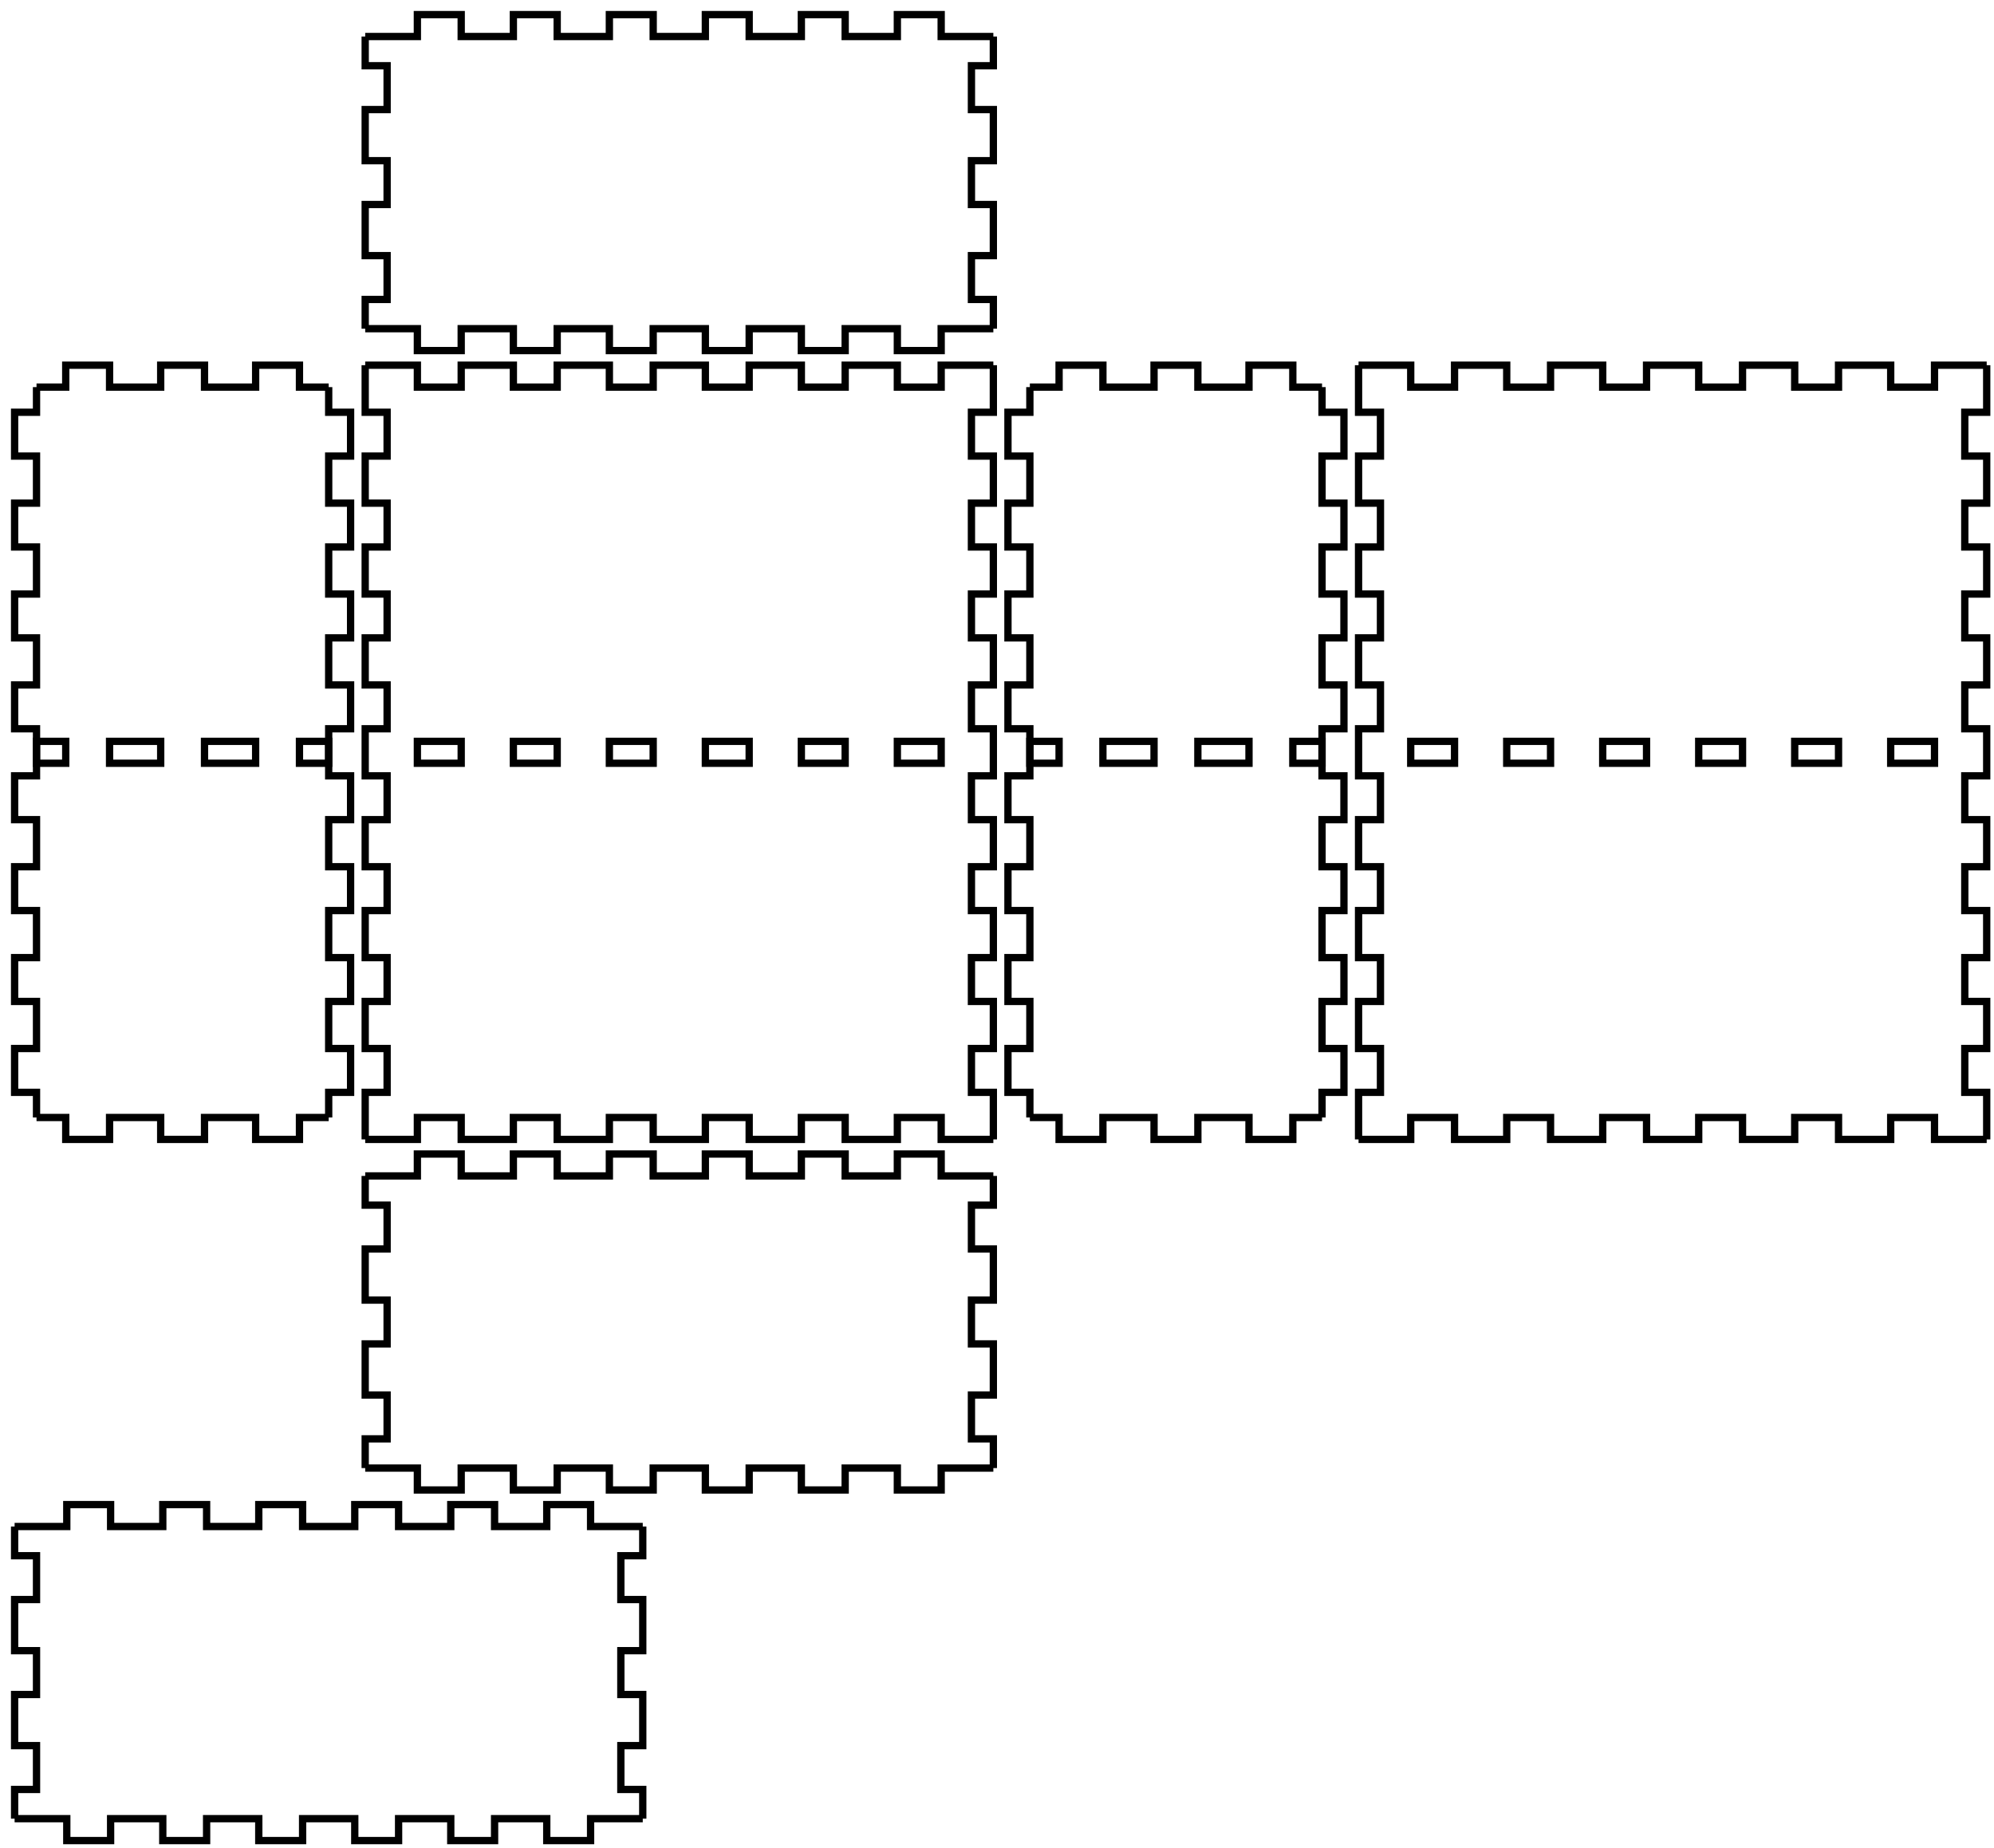
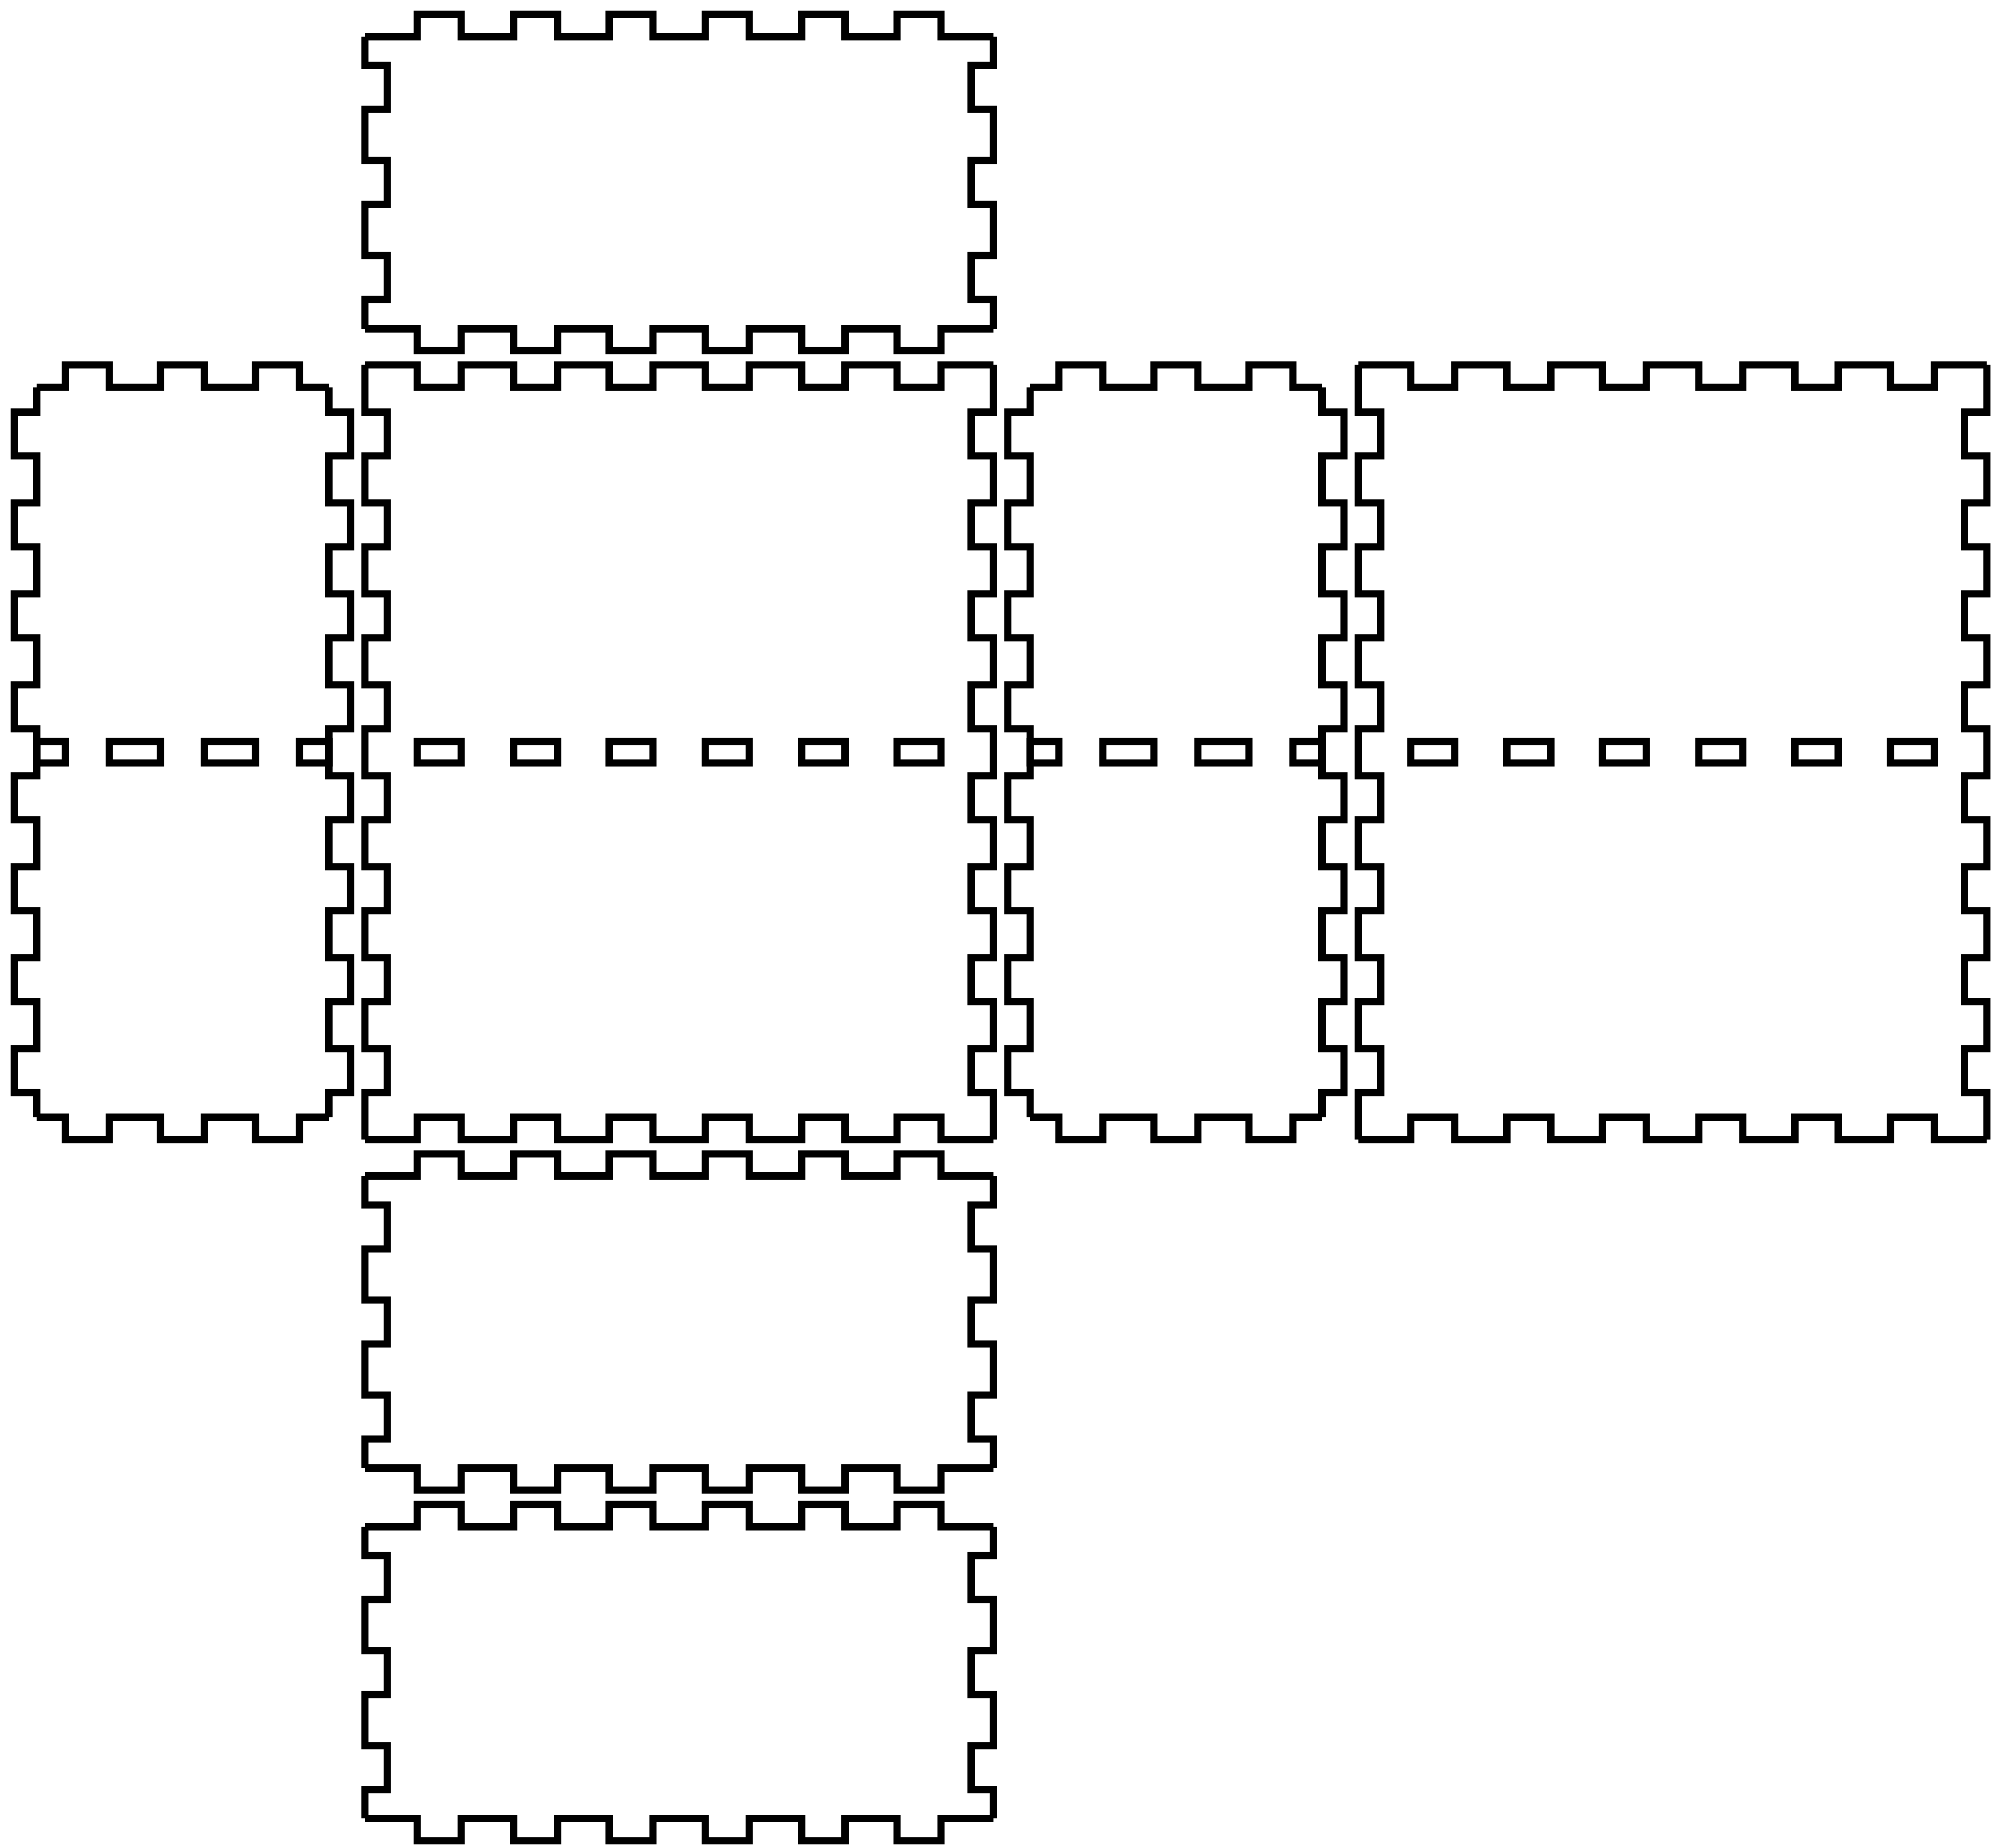
<svg xmlns="http://www.w3.org/2000/svg" width="273mm" height="253mm" viewBox="0 0 273 253" version="1.1" id="svg5">
  <defs id="defs2" />
  <g id="layer1">
    <g id="piece_001">
      <path id="side_001" style="fill:none;stroke:#000000;stroke-width:1" d="M 50 161 L 57.143 161 L 57.143 158 L 63.143 158 L 63.143 161 L 70.286 161 L 70.286 158 L 76.286 158 L 76.286 161 L 83.429 161 L 83.429 158 L 89.429 158 L 89.429 161 L 96.571 161 L 96.571 158 L 102.571 158 L 102.571 161 L 109.714 161 L 109.714 158 L 115.714 158 L 115.714 161 L 122.857 161 L 122.857 158 L 128.857 158 L 128.857 161 L 136 161" />
      <path id="side_002" style="fill:none;stroke:#000000;stroke-width:1" d="M 136 161 L 136 165 L 133 165 L 133 171 L 136 171 L 136 178 L 133 178 L 133 184 L 136 184 L 136 191 L 133 191 L 133 197 L 136 197 L 136 201" />
      <path id="side_003" style="fill:none;stroke:#000000;stroke-width:1" d="M 136 201 L 128.857 201 L 128.857 204 L 122.857 204 L 122.857 201 L 115.714 201 L 115.714 204 L 109.714 204 L 109.714 201 L 102.571 201 L 102.571 204 L 96.571 204 L 96.571 201 L 89.429 201 L 89.429 204 L 83.429 204 L 83.429 201 L 76.286 201 L 76.286 204 L 70.286 204 L 70.286 201 L 63.143 201 L 63.143 204 L 57.143 204 L 57.143 201 L 50 201" />
      <path id="side_004" style="fill:none;stroke:#000000;stroke-width:1" d="M 50 201 L 50 197 L 53 197 L 53 191 L 50 191 L 50 184 L 53 184 L 53 178 L 50 178 L 50 171 L 53 171 L 53 165 L 50 165 L 50 161" />
    </g>
    <g id="xdivider_001">
-       <path id="side_005" style="fill:none;stroke:#000000;stroke-width:1" d="M 2 209 L 9.143 209 L 9.143 206 L 15.143 206 L 15.143 209 L 22.286 209 L 22.286 206 L 28.286 206 L 28.286 209 L 35.429 209 L 35.429 206 L 41.429 206 L 41.429 209 L 48.571 209 L 48.571 206 L 54.571 206 L 54.571 209 L 61.714 209 L 61.714 206 L 67.714 206 L 67.714 209 L 74.857 209 L 74.857 206 L 80.857 206 L 80.857 209 L 88 209" />
-       <path id="side_006" style="fill:none;stroke:#000000;stroke-width:1" d="M 88 209 L 88 213 L 85 213 L 85 219 L 88 219 L 88 226 L 85 226 L 85 232 L 88 232 L 88 239 L 85 239 L 85 245 L 88 245 L 88 249" />
-       <path id="side_007" style="fill:none;stroke:#000000;stroke-width:1" d="M 88 249 L 80.857 249 L 80.857 252 L 74.857 252 L 74.857 249 L 67.714 249 L 67.714 252 L 61.714 252 L 61.714 249 L 54.571 249 L 54.571 252 L 48.571 252 L 48.571 249 L 41.429 249 L 41.429 252 L 35.429 252 L 35.429 249 L 28.286 249 L 28.286 252 L 22.286 252 L 22.286 249 L 15.143 249 L 15.143 252 L 9.143 252 L 9.143 249 L 2 249" />
-       <path id="side_008" style="fill:none;stroke:#000000;stroke-width:1" d="M 2 249 L 2 245 L 5 245 L 5 239 L 2 239 L 2 232 L 5 232 L 5 226 L 2 226 L 2 219 L 5 219 L 5 213 L 2 213 L 2 209" />
+       <path id="side_005" style="fill:none;stroke:#000000;stroke-width:1" d="M 50 209 L 57.143 209 L 57.143 206 L 63.143 206 L 63.143 209 L 70.286 209 L 70.286 206 L 76.286 206 L 76.286 209 L 83.429 209 L 83.429 206 L 89.429 206 L 89.429 209 L 96.571 209 L 96.571 206 L 102.571 206 L 102.571 209 L 109.714 209 L 109.714 206 L 115.714 206 L 115.714 209 L 122.857 209 L 122.857 206 L 128.857 206 L 128.857 209 L 136 209" />
+       <path id="side_006" style="fill:none;stroke:#000000;stroke-width:1" d="M 136 209 L 136 213 L 133 213 L 133 219 L 136 219 L 136 226 L 133 226 L 133 232 L 136 232 L 136 239 L 133 239 L 133 245 L 136 245 L 136 249" />
+       <path id="side_007" style="fill:none;stroke:#000000;stroke-width:1" d="M 136 249 L 128.857 249 L 128.857 252 L 122.857 252 L 122.857 249 L 115.714 249 L 115.714 252 L 109.714 252 L 109.714 249 L 102.571 249 L 102.571 252 L 96.571 252 L 96.571 249 L 89.429 249 L 89.429 252 L 83.429 252 L 83.429 249 L 76.286 249 L 76.286 252 L 70.286 252 L 70.286 249 L 63.143 249 L 63.143 252 L 57.143 252 L 57.143 249 L 50 249" />
+       <path id="side_008" style="fill:none;stroke:#000000;stroke-width:1" d="M 50 249 L 50 245 L 53 245 L 53 239 L 50 239 L 50 232 L 53 232 L 53 226 L 50 226 L 50 219 L 53 219 L 53 213 L 50 213 L 50 209" />
    </g>
    <g id="piece_002">
      <path id="side_009" style="fill:none;stroke:#000000;stroke-width:1" d="M 5 53 L 9 53 L 9 50 L 15 50 L 15 53 L 22 53 L 22 50 L 28 50 L 28 53 L 35 53 L 35 50 L 41 50 L 41 53 L 45 53" />
      <path id="hole_001" style="fill:none;stroke:#000000;stroke-width:1" d="M 5 104.5 L 9 104.5 L 9 101.5 L 5 101.5 L 5 104.5 Z" />
      <path id="hole_002" style="fill:none;stroke:#000000;stroke-width:1" d="M 15 104.5 L 22 104.5 L 22 101.5 L 15 101.5 L 15 104.5 Z" />
      <path id="hole_003" style="fill:none;stroke:#000000;stroke-width:1" d="M 28 104.5 L 35 104.5 L 35 101.5 L 28 101.5 L 28 104.5 Z" />
      <path id="hole_004" style="fill:none;stroke:#000000;stroke-width:1" d="M 41 104.5 L 45 104.5 L 45 101.5 L 41 101.5 L 41 104.5 Z" />
      <path id="side_010" style="fill:none;stroke:#000000;stroke-width:1" d="M 45 53 L 45 56.444 L 48 56.444 L 48 62.444 L 45 62.444 L 45 68.889 L 48 68.889 L 48 74.889 L 45 74.889 L 45 81.333 L 48 81.333 L 48 87.333 L 45 87.333 L 45 93.778 L 48 93.778 L 48 99.778 L 45 99.778 L 45 106.222 L 48 106.222 L 48 112.222 L 45 112.222 L 45 118.667 L 48 118.667 L 48 124.667 L 45 124.667 L 45 131.111 L 48 131.111 L 48 137.111 L 45 137.111 L 45 143.556 L 48 143.556 L 48 149.556 L 45 149.556 L 45 153" />
      <path id="side_011" style="fill:none;stroke:#000000;stroke-width:1" d="M 45 153 L 41 153 L 41 156 L 35 156 L 35 153 L 28 153 L 28 156 L 22 156 L 22 153 L 15 153 L 15 156 L 9 156 L 9 153 L 5 153" />
      <path id="side_012" style="fill:none;stroke:#000000;stroke-width:1" d="M 5 153 L 5 149.556 L 2 149.556 L 2 143.556 L 5 143.556 L 5 137.111 L 2 137.111 L 2 131.111 L 5 131.111 L 5 124.667 L 2 124.667 L 2 118.667 L 5 118.667 L 5 112.222 L 2 112.222 L 2 106.222 L 5 106.222 L 5 99.778 L 2 99.778 L 2 93.778 L 5 93.778 L 5 87.333 L 2 87.333 L 2 81.333 L 5 81.333 L 5 74.889 L 2 74.889 L 2 68.889 L 5 68.889 L 5 62.444 L 2 62.444 L 2 56.444 L 5 56.444 L 5 53" />
    </g>
    <g id="piece_003">
      <path id="side_013" style="fill:none;stroke:#000000;stroke-width:1" d="M 50 50 L 57.143 50 L 57.143 53 L 63.143 53 L 63.143 50 L 70.286 50 L 70.286 53 L 76.286 53 L 76.286 50 L 83.429 50 L 83.429 53 L 89.429 53 L 89.429 50 L 96.571 50 L 96.571 53 L 102.571 53 L 102.571 50 L 109.714 50 L 109.714 53 L 115.714 53 L 115.714 50 L 122.857 50 L 122.857 53 L 128.857 53 L 128.857 50 L 136 50" />
      <path id="hole_005" style="fill:none;stroke:#000000;stroke-width:1" d="M 57.143 104.5 L 63.143 104.5 L 63.143 101.5 L 57.143 101.5 L 57.143 104.5 Z" />
      <path id="hole_006" style="fill:none;stroke:#000000;stroke-width:1" d="M 70.286 104.5 L 76.286 104.5 L 76.286 101.5 L 70.286 101.5 L 70.286 104.5 Z" />
      <path id="hole_007" style="fill:none;stroke:#000000;stroke-width:1" d="M 83.429 104.5 L 89.429 104.5 L 89.429 101.5 L 83.429 101.5 L 83.429 104.5 Z" />
      <path id="hole_008" style="fill:none;stroke:#000000;stroke-width:1" d="M 96.571 104.5 L 102.571 104.5 L 102.571 101.5 L 96.571 101.5 L 96.571 104.5 Z" />
      <path id="hole_009" style="fill:none;stroke:#000000;stroke-width:1" d="M 109.714 104.5 L 115.714 104.5 L 115.714 101.5 L 109.714 101.5 L 109.714 104.5 Z" />
      <path id="hole_010" style="fill:none;stroke:#000000;stroke-width:1" d="M 122.857 104.5 L 128.857 104.5 L 128.857 101.5 L 122.857 101.5 L 122.857 104.5 Z" />
      <path id="side_014" style="fill:none;stroke:#000000;stroke-width:1" d="M 136 50 L 136 56.444 L 133 56.444 L 133 62.444 L 136 62.444 L 136 68.889 L 133 68.889 L 133 74.889 L 136 74.889 L 136 81.333 L 133 81.333 L 133 87.333 L 136 87.333 L 136 93.778 L 133 93.778 L 133 99.778 L 136 99.778 L 136 106.222 L 133 106.222 L 133 112.222 L 136 112.222 L 136 118.667 L 133 118.667 L 133 124.667 L 136 124.667 L 136 131.111 L 133 131.111 L 133 137.111 L 136 137.111 L 136 143.556 L 133 143.556 L 133 149.556 L 136 149.556 L 136 156" />
      <path id="side_015" style="fill:none;stroke:#000000;stroke-width:1" d="M 136 156 L 128.857 156 L 128.857 153 L 122.857 153 L 122.857 156 L 115.714 156 L 115.714 153 L 109.714 153 L 109.714 156 L 102.571 156 L 102.571 153 L 96.571 153 L 96.571 156 L 89.429 156 L 89.429 153 L 83.429 153 L 83.429 156 L 76.286 156 L 76.286 153 L 70.286 153 L 70.286 156 L 63.143 156 L 63.143 153 L 57.143 153 L 57.143 156 L 50 156" />
      <path id="side_016" style="fill:none;stroke:#000000;stroke-width:1" d="M 50 156 L 50 149.556 L 53 149.556 L 53 143.556 L 50 143.556 L 50 137.111 L 53 137.111 L 53 131.111 L 50 131.111 L 50 124.667 L 53 124.667 L 53 118.667 L 50 118.667 L 50 112.222 L 53 112.222 L 53 106.222 L 50 106.222 L 50 99.778 L 53 99.778 L 53 93.778 L 50 93.778 L 50 87.333 L 53 87.333 L 53 81.333 L 50 81.333 L 50 74.889 L 53 74.889 L 53 68.889 L 50 68.889 L 50 62.444 L 53 62.444 L 53 56.444 L 50 56.444 L 50 50" />
    </g>
    <g id="piece_004">
      <path id="side_017" style="fill:none;stroke:#000000;stroke-width:1" d="M 141 53 L 145 53 L 145 50 L 151 50 L 151 53 L 158 53 L 158 50 L 164 50 L 164 53 L 171 53 L 171 50 L 177 50 L 177 53 L 181 53" />
      <path id="hole_011" style="fill:none;stroke:#000000;stroke-width:1" d="M 141 104.5 L 145 104.5 L 145 101.5 L 141 101.5 L 141 104.5 Z" />
      <path id="hole_012" style="fill:none;stroke:#000000;stroke-width:1" d="M 151 104.5 L 158 104.5 L 158 101.5 L 151 101.5 L 151 104.5 Z" />
      <path id="hole_013" style="fill:none;stroke:#000000;stroke-width:1" d="M 164 104.5 L 171 104.5 L 171 101.5 L 164 101.5 L 164 104.5 Z" />
      <path id="hole_014" style="fill:none;stroke:#000000;stroke-width:1" d="M 177 104.5 L 181 104.5 L 181 101.5 L 177 101.5 L 177 104.5 Z" />
      <path id="side_018" style="fill:none;stroke:#000000;stroke-width:1" d="M 181 53 L 181 56.444 L 184 56.444 L 184 62.444 L 181 62.444 L 181 68.889 L 184 68.889 L 184 74.889 L 181 74.889 L 181 81.333 L 184 81.333 L 184 87.333 L 181 87.333 L 181 93.778 L 184 93.778 L 184 99.778 L 181 99.778 L 181 106.222 L 184 106.222 L 184 112.222 L 181 112.222 L 181 118.667 L 184 118.667 L 184 124.667 L 181 124.667 L 181 131.111 L 184 131.111 L 184 137.111 L 181 137.111 L 181 143.556 L 184 143.556 L 184 149.556 L 181 149.556 L 181 153" />
      <path id="side_019" style="fill:none;stroke:#000000;stroke-width:1" d="M 181 153 L 177 153 L 177 156 L 171 156 L 171 153 L 164 153 L 164 156 L 158 156 L 158 153 L 151 153 L 151 156 L 145 156 L 145 153 L 141 153" />
      <path id="side_020" style="fill:none;stroke:#000000;stroke-width:1" d="M 141 153 L 141 149.556 L 138 149.556 L 138 143.556 L 141 143.556 L 141 137.111 L 138 137.111 L 138 131.111 L 141 131.111 L 141 124.667 L 138 124.667 L 138 118.667 L 141 118.667 L 141 112.222 L 138 112.222 L 138 106.222 L 141 106.222 L 141 99.778 L 138 99.778 L 138 93.778 L 141 93.778 L 141 87.333 L 138 87.333 L 138 81.333 L 141 81.333 L 141 74.889 L 138 74.889 L 138 68.889 L 141 68.889 L 141 62.444 L 138 62.444 L 138 56.444 L 141 56.444 L 141 53" />
    </g>
    <g id="piece_005">
      <path id="side_021" style="fill:none;stroke:#000000;stroke-width:1" d="M 186 50 L 193.143 50 L 193.143 53 L 199.143 53 L 199.143 50 L 206.286 50 L 206.286 53 L 212.286 53 L 212.286 50 L 219.429 50 L 219.429 53 L 225.429 53 L 225.429 50 L 232.571 50 L 232.571 53 L 238.571 53 L 238.571 50 L 245.714 50 L 245.714 53 L 251.714 53 L 251.714 50 L 258.857 50 L 258.857 53 L 264.857 53 L 264.857 50 L 272 50" />
      <path id="hole_015" style="fill:none;stroke:#000000;stroke-width:1" d="M 193.143 104.5 L 199.143 104.5 L 199.143 101.5 L 193.143 101.5 L 193.143 104.5 Z" />
      <path id="hole_016" style="fill:none;stroke:#000000;stroke-width:1" d="M 206.286 104.5 L 212.286 104.5 L 212.286 101.5 L 206.286 101.5 L 206.286 104.5 Z" />
      <path id="hole_017" style="fill:none;stroke:#000000;stroke-width:1" d="M 219.429 104.5 L 225.429 104.5 L 225.429 101.5 L 219.429 101.5 L 219.429 104.5 Z" />
      <path id="hole_018" style="fill:none;stroke:#000000;stroke-width:1" d="M 232.571 104.5 L 238.571 104.5 L 238.571 101.5 L 232.571 101.5 L 232.571 104.5 Z" />
      <path id="hole_019" style="fill:none;stroke:#000000;stroke-width:1" d="M 245.714 104.5 L 251.714 104.5 L 251.714 101.5 L 245.714 101.5 L 245.714 104.5 Z" />
      <path id="hole_020" style="fill:none;stroke:#000000;stroke-width:1" d="M 258.857 104.5 L 264.857 104.5 L 264.857 101.5 L 258.857 101.5 L 258.857 104.5 Z" />
      <path id="side_022" style="fill:none;stroke:#000000;stroke-width:1" d="M 272 50 L 272 56.444 L 269 56.444 L 269 62.444 L 272 62.444 L 272 68.889 L 269 68.889 L 269 74.889 L 272 74.889 L 272 81.333 L 269 81.333 L 269 87.333 L 272 87.333 L 272 93.778 L 269 93.778 L 269 99.778 L 272 99.778 L 272 106.222 L 269 106.222 L 269 112.222 L 272 112.222 L 272 118.667 L 269 118.667 L 269 124.667 L 272 124.667 L 272 131.111 L 269 131.111 L 269 137.111 L 272 137.111 L 272 143.556 L 269 143.556 L 269 149.556 L 272 149.556 L 272 156" />
      <path id="side_023" style="fill:none;stroke:#000000;stroke-width:1" d="M 272 156 L 264.857 156 L 264.857 153 L 258.857 153 L 258.857 156 L 251.714 156 L 251.714 153 L 245.714 153 L 245.714 156 L 238.571 156 L 238.571 153 L 232.571 153 L 232.571 156 L 225.429 156 L 225.429 153 L 219.429 153 L 219.429 156 L 212.286 156 L 212.286 153 L 206.286 153 L 206.286 156 L 199.143 156 L 199.143 153 L 193.143 153 L 193.143 156 L 186 156" />
      <path id="side_024" style="fill:none;stroke:#000000;stroke-width:1" d="M 186 156 L 186 149.556 L 189 149.556 L 189 143.556 L 186 143.556 L 186 137.111 L 189 137.111 L 189 131.111 L 186 131.111 L 186 124.667 L 189 124.667 L 189 118.667 L 186 118.667 L 186 112.222 L 189 112.222 L 189 106.222 L 186 106.222 L 186 99.778 L 189 99.778 L 189 93.778 L 186 93.778 L 186 87.333 L 189 87.333 L 189 81.333 L 186 81.333 L 186 74.889 L 189 74.889 L 189 68.889 L 186 68.889 L 186 62.444 L 189 62.444 L 189 56.444 L 186 56.444 L 186 50" />
    </g>
    <g id="piece_006">
      <path id="side_025" style="fill:none;stroke:#000000;stroke-width:1" d="M 50 5 L 57.143 5 L 57.143 2 L 63.143 2 L 63.143 5 L 70.286 5 L 70.286 2 L 76.286 2 L 76.286 5 L 83.429 5 L 83.429 2 L 89.429 2 L 89.429 5 L 96.571 5 L 96.571 2 L 102.571 2 L 102.571 5 L 109.714 5 L 109.714 2 L 115.714 2 L 115.714 5 L 122.857 5 L 122.857 2 L 128.857 2 L 128.857 5 L 136 5" />
      <path id="side_026" style="fill:none;stroke:#000000;stroke-width:1" d="M 136 5 L 136 9 L 133 9 L 133 15 L 136 15 L 136 22 L 133 22 L 133 28 L 136 28 L 136 35 L 133 35 L 133 41 L 136 41 L 136 45" />
      <path id="side_027" style="fill:none;stroke:#000000;stroke-width:1" d="M 136 45 L 128.857 45 L 128.857 48 L 122.857 48 L 122.857 45 L 115.714 45 L 115.714 48 L 109.714 48 L 109.714 45 L 102.571 45 L 102.571 48 L 96.571 48 L 96.571 45 L 89.429 45 L 89.429 48 L 83.429 48 L 83.429 45 L 76.286 45 L 76.286 48 L 70.286 48 L 70.286 45 L 63.143 45 L 63.143 48 L 57.143 48 L 57.143 45 L 50 45" />
      <path id="side_028" style="fill:none;stroke:#000000;stroke-width:1" d="M 50 45 L 50 41 L 53 41 L 53 35 L 50 35 L 50 28 L 53 28 L 53 22 L 50 22 L 50 15 L 53 15 L 53 9 L 50 9 L 50 5" />
    </g>
  </g>
</svg>
